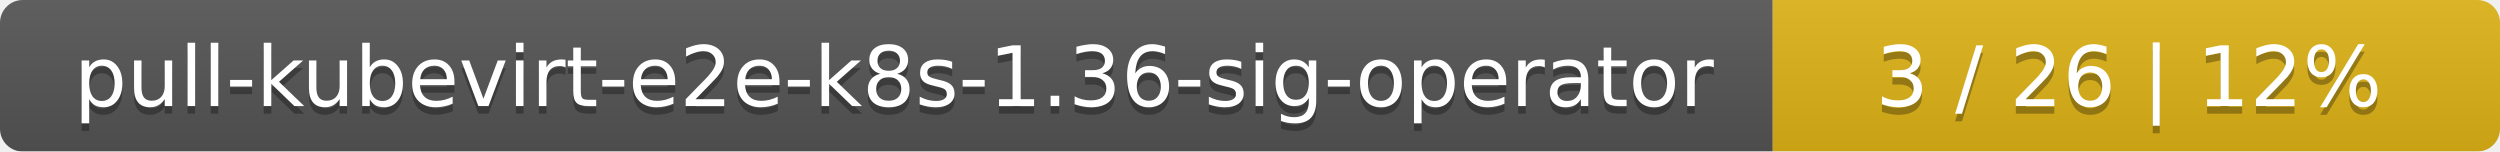
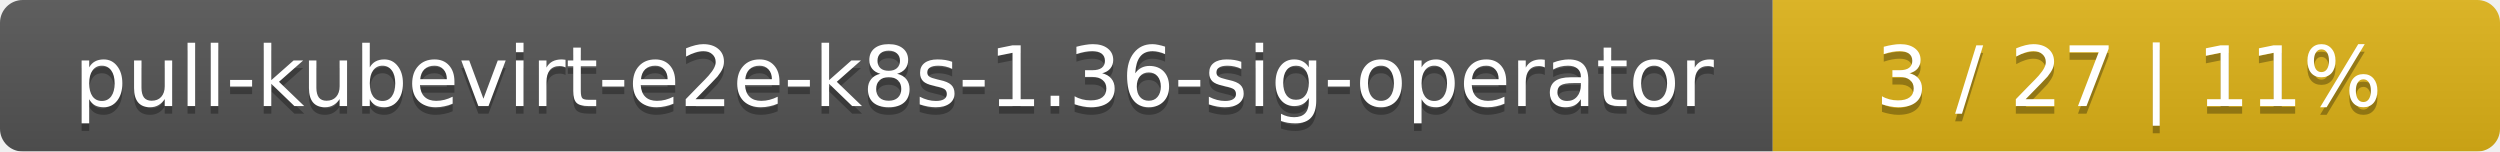
<svg xmlns="http://www.w3.org/2000/svg" width="330" height="20">
  <linearGradient id="smooth" x2="0" y2="100%">
    <stop offset="0" stop-color="#bbb" stop-opacity=".1" />
    <stop offset="1" stop-opacity=".1" />
  </linearGradient>
  <mask id="round">
    <rect width="330" height="20" rx="3" fill="#fff" />
  </mask>
  <g mask="url(#round)">
    <rect width="234" height="20" fill="#555" />
    <rect x="234" width="96" height="20" fill="#dfb317" />
    <rect width="330" height="20" fill="url(#smooth)" />
  </g>
  <g fill="#fff" text-anchor="middle" font-family="DejaVu Sans,Verdana,Geneva,sans-serif" font-size="11">
    <text x="118" y="15" fill="#010101" fill-opacity=".3">pull-kubevirt-e2e-k8s-1.36-sig-operator</text>
    <text x="118" y="14">pull-kubevirt-e2e-k8s-1.36-sig-operator</text>
-     <text x="281" y="15" fill="#010101" fill-opacity=".3">3 / 26    |    12%</text>
-     <text x="281" y="14">3 / 26    |    12%</text>
+     <text x="281" y="15" fill="#010101" fill-opacity=".3">3 / 27    |    11%</text>
+     <text x="281" y="14">3 / 27    |    11%</text>
  </g>
</svg>
